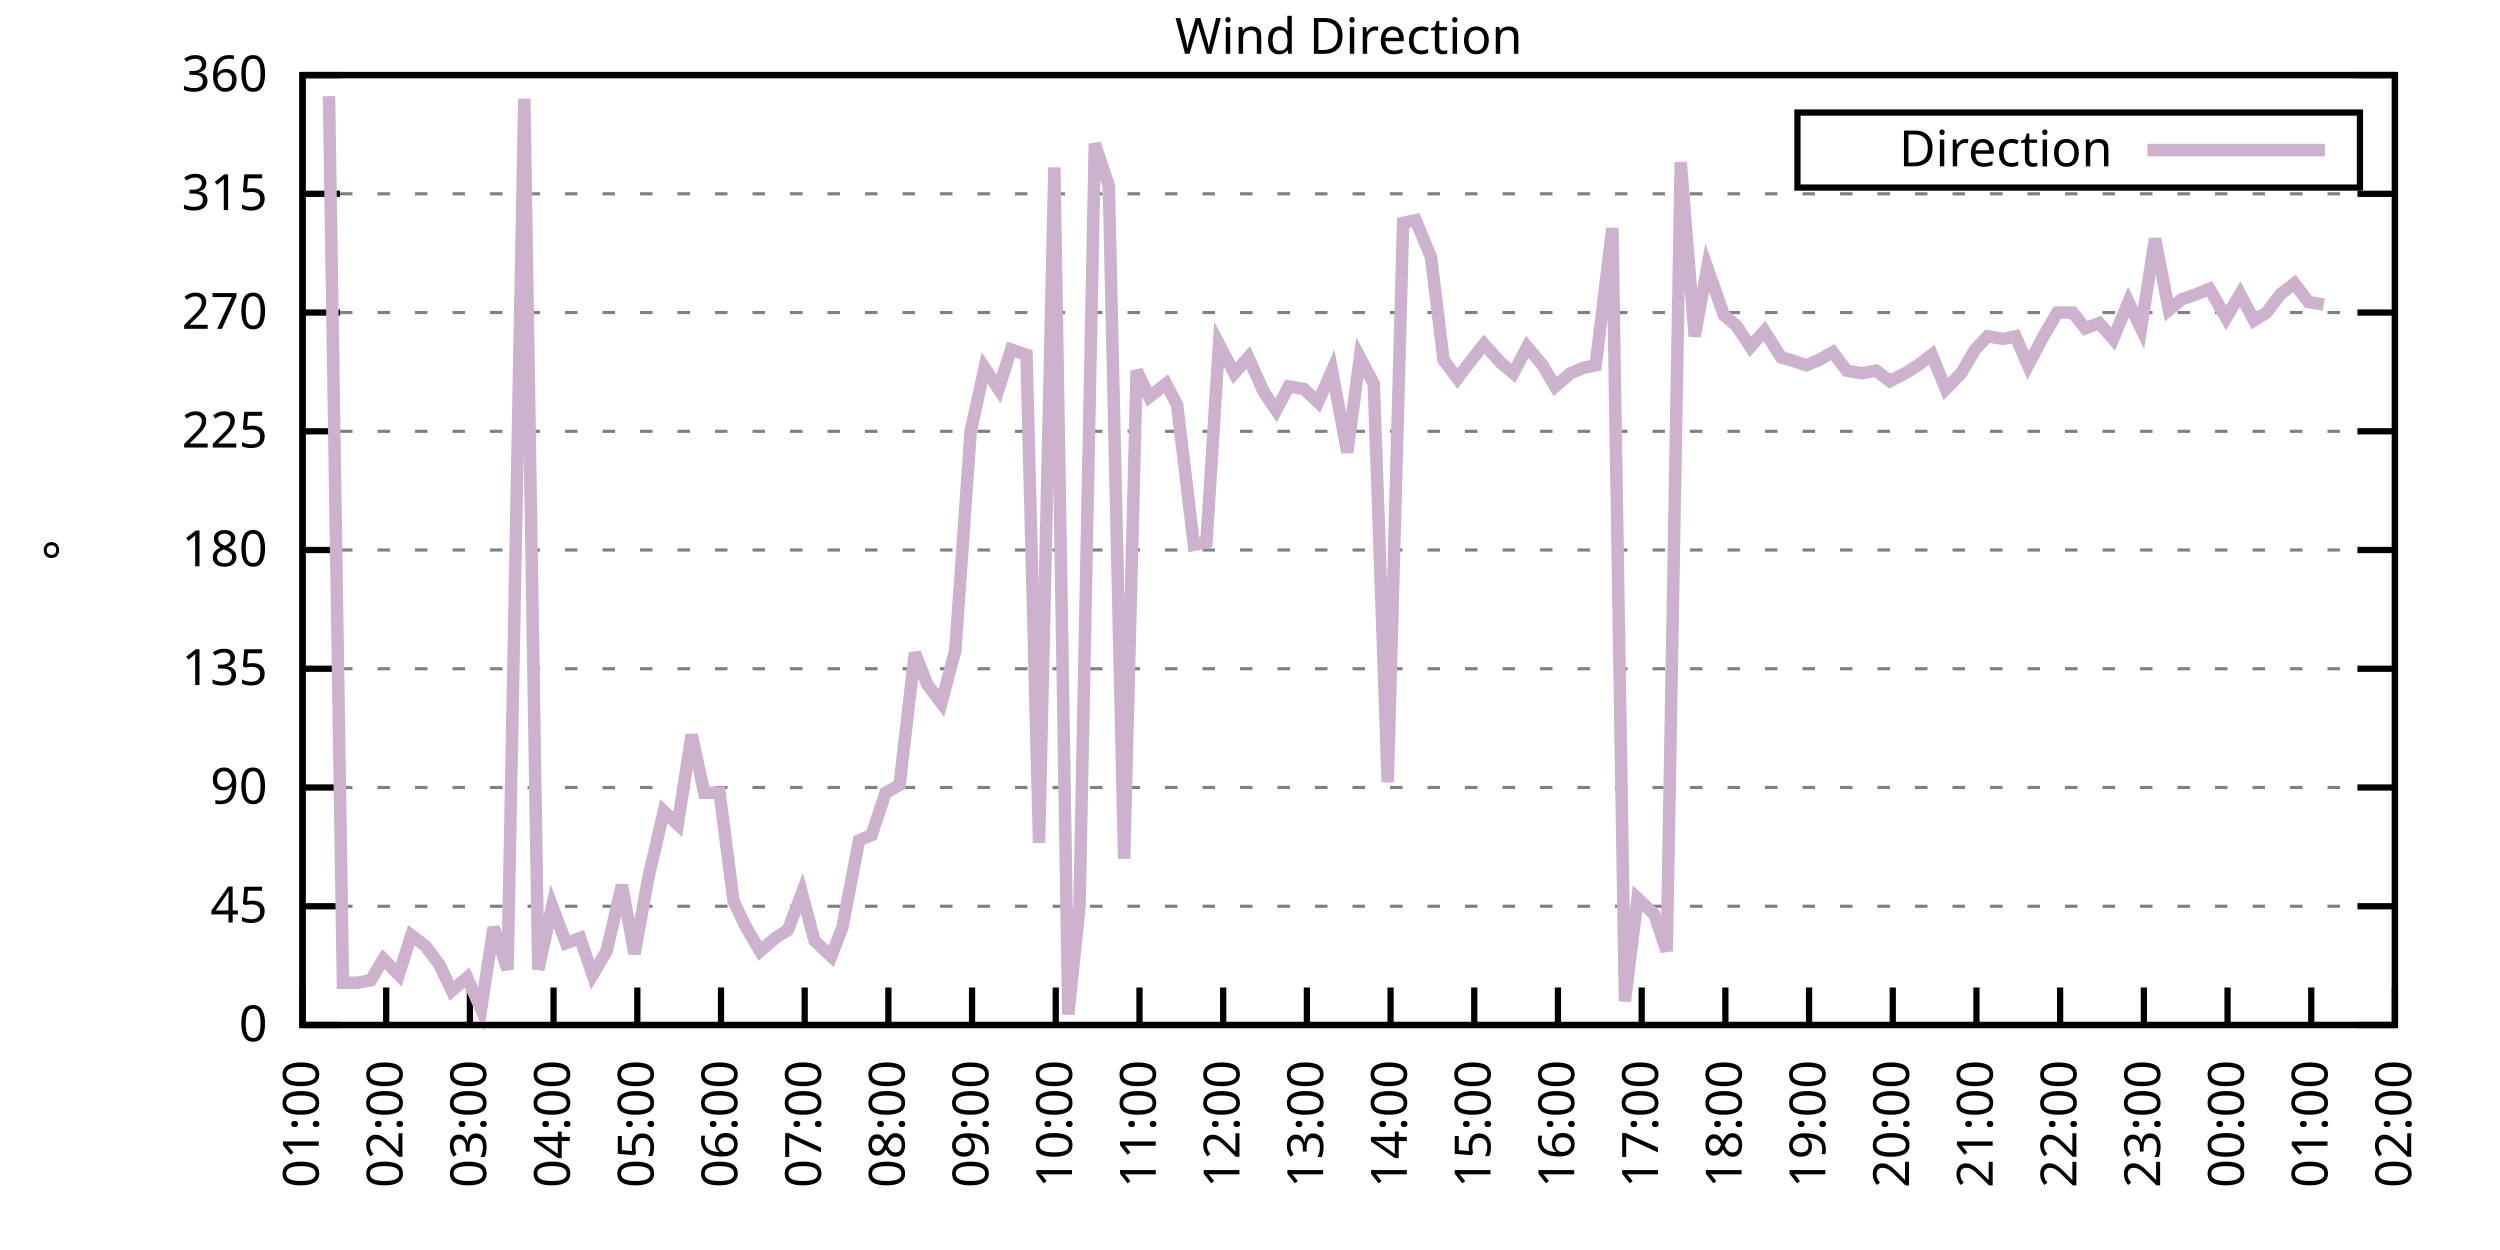
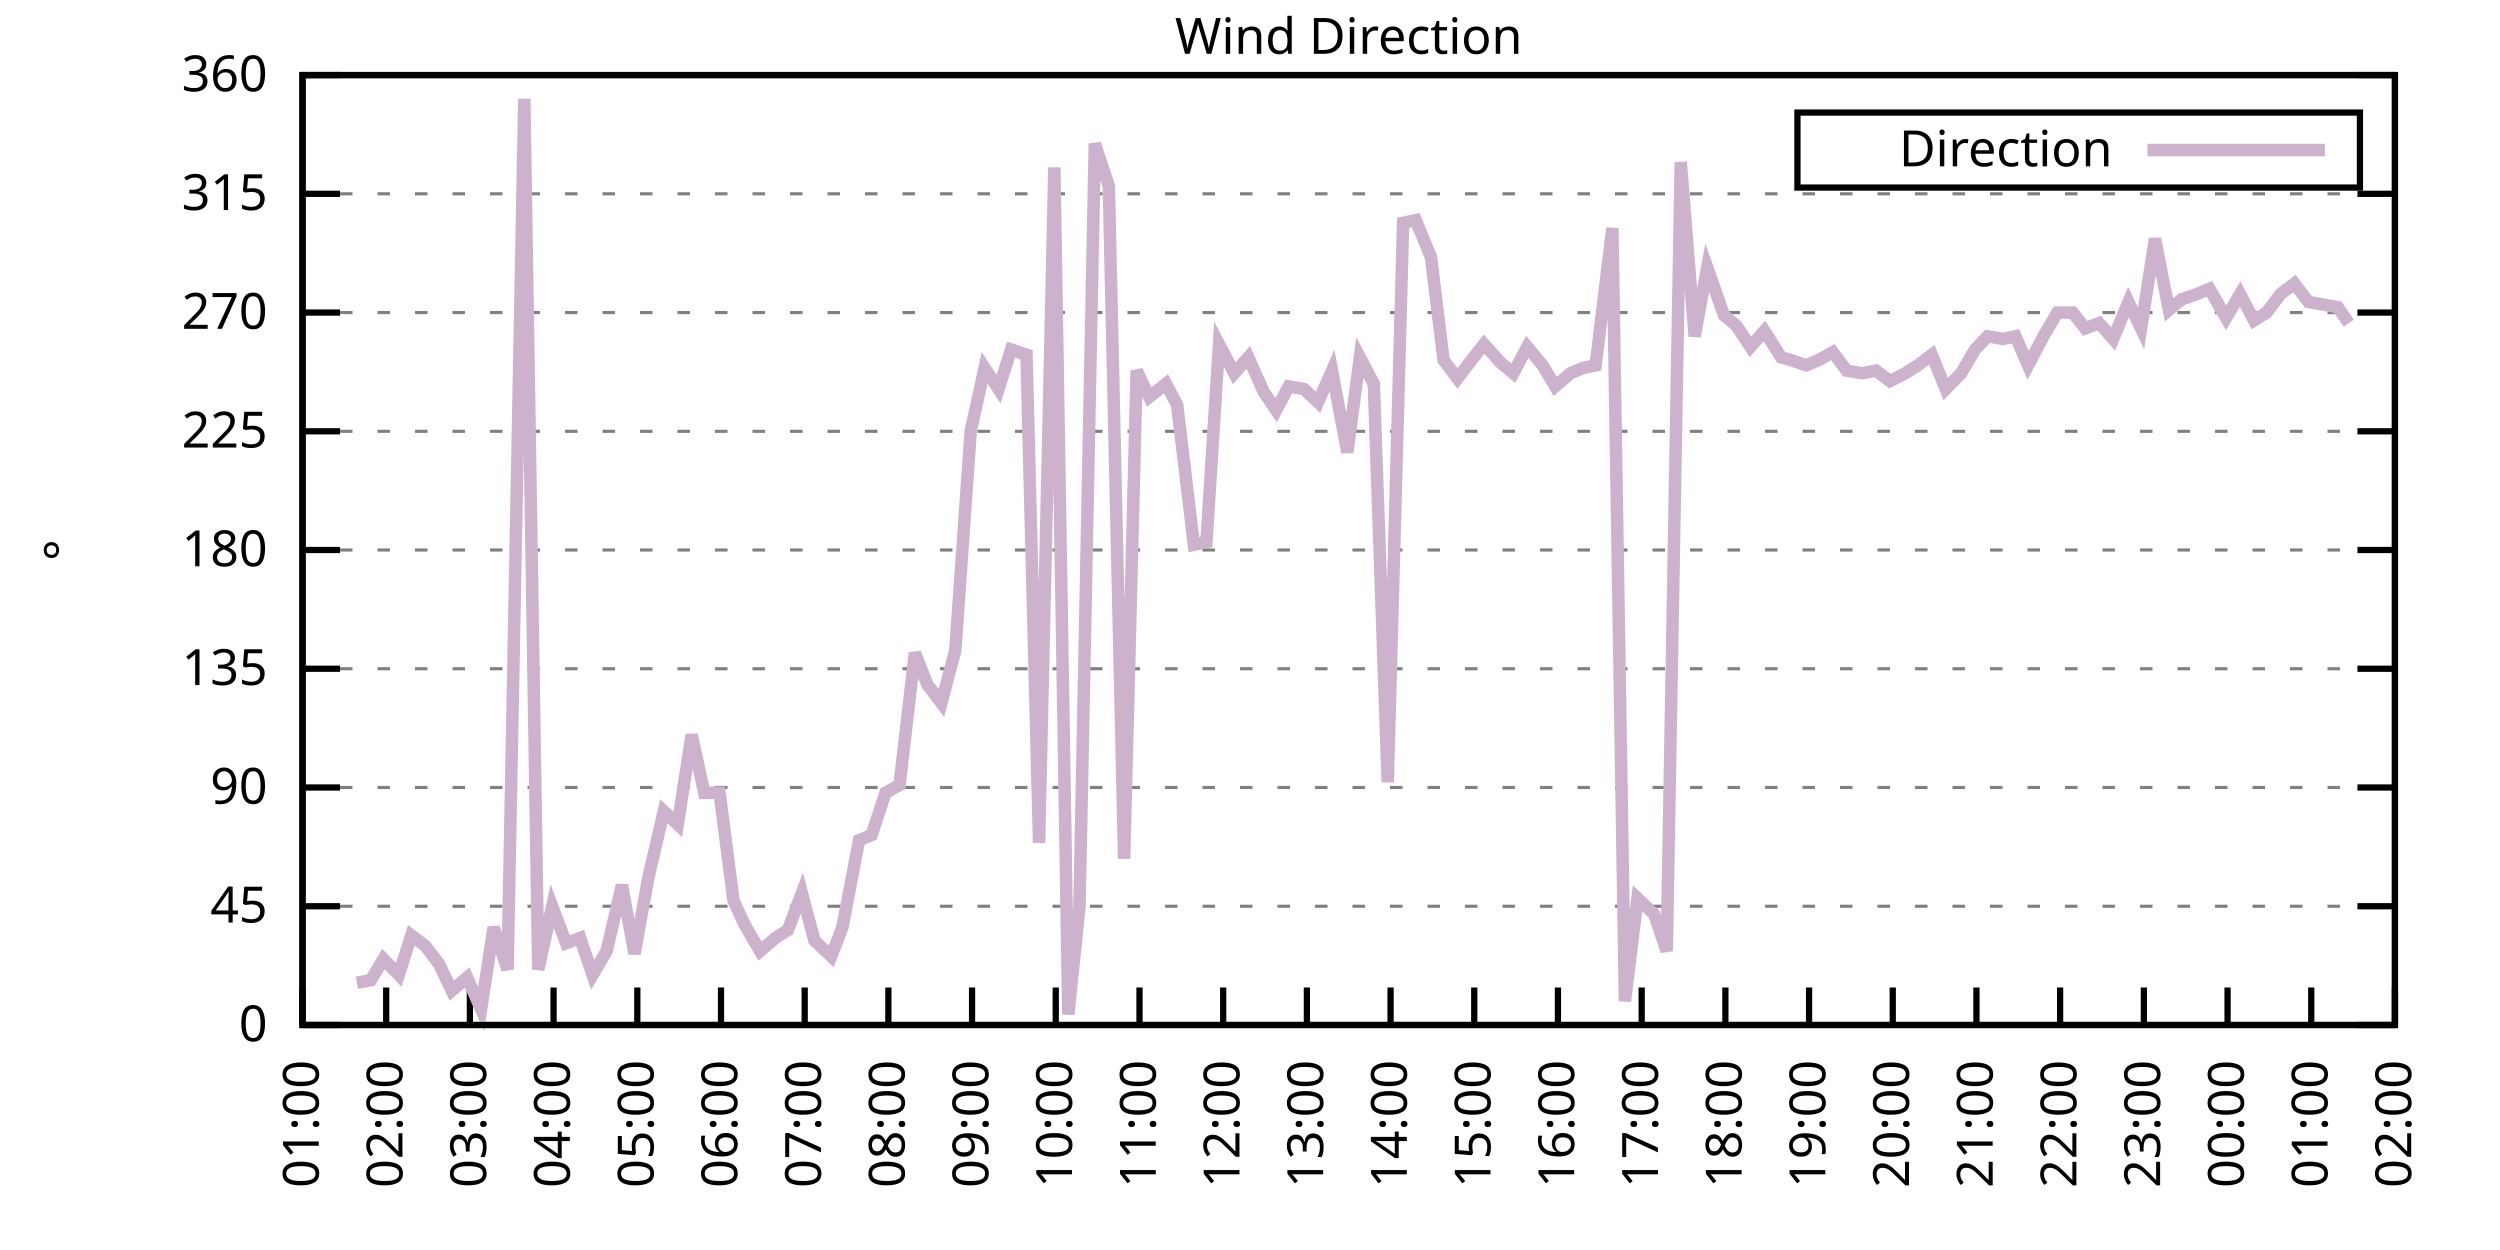
<svg xmlns="http://www.w3.org/2000/svg" xmlns:xlink="http://www.w3.org/1999/xlink" width="400" height="200" viewBox="0 0 400 200">
  <g id="gnuplot_canvas">
    <rect x="0" y="0" width="400" height="200" fill="none" />
    <defs>
      <circle id="gpDot" r="0.5" stroke-width="0.5" stroke="currentColor" />
      <path id="gpPt0" stroke-width="0.333" stroke="currentColor" d="M-1,0 h2 M0,-1 v2" />
      <path id="gpPt1" stroke-width="0.333" stroke="currentColor" d="M-1,-1 L1,1 M1,-1 L-1,1" />
      <path id="gpPt2" stroke-width="0.333" stroke="currentColor" d="M-1,0 L1,0 M0,-1 L0,1 M-1,-1 L1,1 M-1,1 L1,-1" />
      <rect id="gpPt3" stroke-width="0.333" stroke="currentColor" x="-1" y="-1" width="2" height="2" />
      <rect id="gpPt4" stroke-width="0.333" stroke="currentColor" fill="currentColor" x="-1" y="-1" width="2" height="2" />
      <circle id="gpPt5" stroke-width="0.333" stroke="currentColor" cx="0" cy="0" r="1" />
      <use xlink:href="#gpPt5" id="gpPt6" fill="currentColor" stroke="none" />
      <path id="gpPt7" stroke-width="0.333" stroke="currentColor" d="M0,-1.33 L-1.33,0.67 L1.33,0.67 z" />
      <use xlink:href="#gpPt7" id="gpPt8" fill="currentColor" stroke="none" />
      <use xlink:href="#gpPt7" id="gpPt9" stroke="currentColor" transform="rotate(180)" />
      <use xlink:href="#gpPt9" id="gpPt10" fill="currentColor" stroke="none" />
      <use xlink:href="#gpPt3" id="gpPt11" stroke="currentColor" transform="rotate(45)" />
      <use xlink:href="#gpPt11" id="gpPt12" fill="currentColor" stroke="none" />
      <path id="gpPt13" stroke-width="0.333" stroke="currentColor" d="M0,1.330 L1.265,0.411 L0.782,-1.067 L-0.782,-1.076 L-1.265,0.411 z" />
      <use xlink:href="#gpPt13" id="gpPt14" fill="currentColor" stroke="none" />
      <filter id="textbox" filterUnits="objectBoundingBox" x="0" y="0" height="1" width="1">
        <feFlood flood-color="white" flood-opacity="1" result="bgnd" />
        <feComposite in="SourceGraphic" in2="bgnd" operator="atop" />
      </filter>
      <filter id="greybox" filterUnits="objectBoundingBox" x="0" y="0" height="1" width="1">
        <feFlood flood-color="lightgrey" flood-opacity="1" result="grey" />
        <feComposite in="SourceGraphic" in2="grey" operator="atop" />
      </filter>
    </defs>
    <g fill="none" color="white" stroke="currentColor" stroke-width="1.00" stroke-linecap="butt" stroke-linejoin="miter">
</g>
    <g fill="none" color="black" stroke="currentColor" stroke-width="1.00" stroke-linecap="butt" stroke-linejoin="miter">
      <g stroke="none" shape-rendering="crispEdges">
        <polygon fill="rgb(255, 255, 255)" points="48.40,164.00 383.18,164.00 383.18,12.02 48.40,12.02 " />
      </g>
    </g>
    <g fill="none" color="black" stroke="currentColor" stroke-width="1.00" stroke-linecap="butt" stroke-linejoin="miter">
</g>
    <g fill="none" color="black" stroke="black" stroke-width="0.50" stroke-linecap="butt" stroke-linejoin="miter">
</g>
    <g fill="none" color="gray" stroke="currentColor" stroke-width="0.50" stroke-linecap="butt" stroke-linejoin="miter">
      <path stroke="gray" stroke-dasharray="2,4" class="gridline" d="M48.40,164.00 L383.19,164.00  " />
    </g>
    <g fill="none" color="gray" stroke="gray" stroke-width="1.00" stroke-linecap="butt" stroke-linejoin="miter">
</g>
    <g fill="none" color="black" stroke="currentColor" stroke-width="1.00" stroke-linecap="butt" stroke-linejoin="miter">
      <path stroke="black" d="M48.40,164.00 L54.40,164.00 M383.19,164.00 L377.19,164.00  " />
      <g transform="translate(42.80,166.60)" stroke="none" fill="black" font-family="Sans" font-size="8.00" text-anchor="end">
        <text>
          <tspan font-family="Sans"> 0</tspan>
        </text>
      </g>
    </g>
    <g fill="none" color="black" stroke="currentColor" stroke-width="1.00" stroke-linecap="butt" stroke-linejoin="miter">
</g>
    <g fill="none" color="black" stroke="black" stroke-width="0.50" stroke-linecap="butt" stroke-linejoin="miter">
</g>
    <g fill="none" color="gray" stroke="currentColor" stroke-width="0.50" stroke-linecap="butt" stroke-linejoin="miter">
      <path stroke="gray" stroke-dasharray="2,4" class="gridline" d="M48.40,145.00 L383.19,145.00  " />
    </g>
    <g fill="none" color="gray" stroke="gray" stroke-width="1.00" stroke-linecap="butt" stroke-linejoin="miter">
</g>
    <g fill="none" color="black" stroke="currentColor" stroke-width="1.00" stroke-linecap="butt" stroke-linejoin="miter">
      <path stroke="black" d="M48.40,145.00 L54.40,145.00 M383.19,145.00 L377.19,145.00  " />
      <g transform="translate(42.80,147.60)" stroke="none" fill="black" font-family="Sans" font-size="8.00" text-anchor="end">
        <text>
          <tspan font-family="Sans"> 45</tspan>
        </text>
      </g>
    </g>
    <g fill="none" color="black" stroke="currentColor" stroke-width="1.00" stroke-linecap="butt" stroke-linejoin="miter">
</g>
    <g fill="none" color="black" stroke="black" stroke-width="0.50" stroke-linecap="butt" stroke-linejoin="miter">
</g>
    <g fill="none" color="gray" stroke="currentColor" stroke-width="0.50" stroke-linecap="butt" stroke-linejoin="miter">
      <path stroke="gray" stroke-dasharray="2,4" class="gridline" d="M48.40,126.00 L383.19,126.00  " />
    </g>
    <g fill="none" color="gray" stroke="gray" stroke-width="1.00" stroke-linecap="butt" stroke-linejoin="miter">
</g>
    <g fill="none" color="black" stroke="currentColor" stroke-width="1.00" stroke-linecap="butt" stroke-linejoin="miter">
      <path stroke="black" d="M48.40,126.00 L54.40,126.00 M383.19,126.00 L377.19,126.00  " />
      <g transform="translate(42.80,128.60)" stroke="none" fill="black" font-family="Sans" font-size="8.00" text-anchor="end">
        <text>
          <tspan font-family="Sans"> 90</tspan>
        </text>
      </g>
    </g>
    <g fill="none" color="black" stroke="currentColor" stroke-width="1.00" stroke-linecap="butt" stroke-linejoin="miter">
</g>
    <g fill="none" color="black" stroke="black" stroke-width="0.50" stroke-linecap="butt" stroke-linejoin="miter">
</g>
    <g fill="none" color="gray" stroke="currentColor" stroke-width="0.50" stroke-linecap="butt" stroke-linejoin="miter">
      <path stroke="gray" stroke-dasharray="2,4" class="gridline" d="M48.40,107.00 L383.19,107.00  " />
    </g>
    <g fill="none" color="gray" stroke="gray" stroke-width="1.00" stroke-linecap="butt" stroke-linejoin="miter">
</g>
    <g fill="none" color="black" stroke="currentColor" stroke-width="1.00" stroke-linecap="butt" stroke-linejoin="miter">
      <path stroke="black" d="M48.40,107.00 L54.40,107.00 M383.19,107.00 L377.19,107.00  " />
      <g transform="translate(42.80,109.60)" stroke="none" fill="black" font-family="Sans" font-size="8.00" text-anchor="end">
        <text>
          <tspan font-family="Sans"> 135</tspan>
        </text>
      </g>
    </g>
    <g fill="none" color="black" stroke="currentColor" stroke-width="1.00" stroke-linecap="butt" stroke-linejoin="miter">
</g>
    <g fill="none" color="black" stroke="black" stroke-width="0.50" stroke-linecap="butt" stroke-linejoin="miter">
</g>
    <g fill="none" color="gray" stroke="currentColor" stroke-width="0.50" stroke-linecap="butt" stroke-linejoin="miter">
      <path stroke="gray" stroke-dasharray="2,4" class="gridline" d="M48.40,88.00 L383.19,88.00  " />
    </g>
    <g fill="none" color="gray" stroke="gray" stroke-width="1.00" stroke-linecap="butt" stroke-linejoin="miter">
</g>
    <g fill="none" color="black" stroke="currentColor" stroke-width="1.00" stroke-linecap="butt" stroke-linejoin="miter">
      <path stroke="black" d="M48.40,88.00 L54.40,88.00 M383.19,88.00 L377.19,88.00  " />
      <g transform="translate(42.80,90.60)" stroke="none" fill="black" font-family="Sans" font-size="8.00" text-anchor="end">
        <text>
          <tspan font-family="Sans"> 180</tspan>
        </text>
      </g>
    </g>
    <g fill="none" color="black" stroke="currentColor" stroke-width="1.00" stroke-linecap="butt" stroke-linejoin="miter">
</g>
    <g fill="none" color="black" stroke="black" stroke-width="0.50" stroke-linecap="butt" stroke-linejoin="miter">
</g>
    <g fill="none" color="gray" stroke="currentColor" stroke-width="0.50" stroke-linecap="butt" stroke-linejoin="miter">
      <path stroke="gray" stroke-dasharray="2,4" class="gridline" d="M48.40,69.01 L383.19,69.01  " />
    </g>
    <g fill="none" color="gray" stroke="gray" stroke-width="1.00" stroke-linecap="butt" stroke-linejoin="miter">
</g>
    <g fill="none" color="black" stroke="currentColor" stroke-width="1.00" stroke-linecap="butt" stroke-linejoin="miter">
      <path stroke="black" d="M48.40,69.01 L54.40,69.01 M383.19,69.01 L377.19,69.01  " />
      <g transform="translate(42.80,71.61)" stroke="none" fill="black" font-family="Sans" font-size="8.00" text-anchor="end">
        <text>
          <tspan font-family="Sans"> 225</tspan>
        </text>
      </g>
    </g>
    <g fill="none" color="black" stroke="currentColor" stroke-width="1.00" stroke-linecap="butt" stroke-linejoin="miter">
</g>
    <g fill="none" color="black" stroke="black" stroke-width="0.50" stroke-linecap="butt" stroke-linejoin="miter">
</g>
    <g fill="none" color="gray" stroke="currentColor" stroke-width="0.50" stroke-linecap="butt" stroke-linejoin="miter">
      <path stroke="gray" stroke-dasharray="2,4" class="gridline" d="M48.40,50.01 L383.19,50.01  " />
    </g>
    <g fill="none" color="gray" stroke="gray" stroke-width="1.00" stroke-linecap="butt" stroke-linejoin="miter">
</g>
    <g fill="none" color="black" stroke="currentColor" stroke-width="1.00" stroke-linecap="butt" stroke-linejoin="miter">
      <path stroke="black" d="M48.40,50.01 L54.40,50.01 M383.19,50.01 L377.19,50.01  " />
      <g transform="translate(42.80,52.61)" stroke="none" fill="black" font-family="Sans" font-size="8.00" text-anchor="end">
        <text>
          <tspan font-family="Sans"> 270</tspan>
        </text>
      </g>
    </g>
    <g fill="none" color="black" stroke="currentColor" stroke-width="1.00" stroke-linecap="butt" stroke-linejoin="miter">
</g>
    <g fill="none" color="black" stroke="black" stroke-width="0.50" stroke-linecap="butt" stroke-linejoin="miter">
</g>
    <g fill="none" color="gray" stroke="currentColor" stroke-width="0.50" stroke-linecap="butt" stroke-linejoin="miter">
      <path stroke="gray" stroke-dasharray="2,4" class="gridline" d="M48.40,31.01 L383.19,31.01  " />
    </g>
    <g fill="none" color="gray" stroke="gray" stroke-width="1.00" stroke-linecap="butt" stroke-linejoin="miter">
</g>
    <g fill="none" color="black" stroke="currentColor" stroke-width="1.00" stroke-linecap="butt" stroke-linejoin="miter">
      <path stroke="black" d="M48.40,31.01 L54.40,31.01 M383.19,31.01 L377.19,31.01  " />
      <g transform="translate(42.80,33.61)" stroke="none" fill="black" font-family="Sans" font-size="8.00" text-anchor="end">
        <text>
          <tspan font-family="Sans"> 315</tspan>
        </text>
      </g>
    </g>
    <g fill="none" color="black" stroke="currentColor" stroke-width="1.00" stroke-linecap="butt" stroke-linejoin="miter">
</g>
    <g fill="none" color="black" stroke="black" stroke-width="0.50" stroke-linecap="butt" stroke-linejoin="miter">
</g>
    <g fill="none" color="gray" stroke="currentColor" stroke-width="0.50" stroke-linecap="butt" stroke-linejoin="miter">
      <path stroke="gray" stroke-dasharray="2,4" class="gridline" d="M48.40,12.01 L383.19,12.01  " />
    </g>
    <g fill="none" color="gray" stroke="gray" stroke-width="1.00" stroke-linecap="butt" stroke-linejoin="miter">
</g>
    <g fill="none" color="black" stroke="currentColor" stroke-width="1.00" stroke-linecap="butt" stroke-linejoin="miter">
      <path stroke="black" d="M48.40,12.01 L54.40,12.01 M383.19,12.01 L377.19,12.01  " />
      <g transform="translate(42.80,14.61)" stroke="none" fill="black" font-family="Sans" font-size="8.00" text-anchor="end">
        <text>
          <tspan font-family="Sans"> 360</tspan>
        </text>
      </g>
    </g>
    <g fill="none" color="black" stroke="currentColor" stroke-width="1.00" stroke-linecap="butt" stroke-linejoin="miter">
      <path stroke="black" d="M48.40,164.00 L48.40,158.00  " />
      <g transform="translate(51.00,169.60) rotate(270.00)" stroke="none" fill="black" font-family="Sans" font-size="8.00" text-anchor="end">
        <text>
          <tspan font-family="Sans">01:00</tspan>
        </text>
      </g>
    </g>
    <g fill="none" color="black" stroke="currentColor" stroke-width="1.00" stroke-linecap="butt" stroke-linejoin="miter">
      <path stroke="black" d="M61.79,164.00 L61.79,158.00  " />
      <g transform="translate(64.39,169.60) rotate(270.00)" stroke="none" fill="black" font-family="Sans" font-size="8.00" text-anchor="end">
        <text>
          <tspan font-family="Sans">02:00</tspan>
        </text>
      </g>
    </g>
    <g fill="none" color="black" stroke="currentColor" stroke-width="1.00" stroke-linecap="butt" stroke-linejoin="miter">
      <path stroke="black" d="M75.18,164.00 L75.18,158.00  " />
      <g transform="translate(77.78,169.60) rotate(270.00)" stroke="none" fill="black" font-family="Sans" font-size="8.00" text-anchor="end">
        <text>
          <tspan font-family="Sans">03:00</tspan>
        </text>
      </g>
    </g>
    <g fill="none" color="black" stroke="currentColor" stroke-width="1.00" stroke-linecap="butt" stroke-linejoin="miter">
      <path stroke="black" d="M88.57,164.00 L88.57,158.00  " />
      <g transform="translate(91.17,169.60) rotate(270.00)" stroke="none" fill="black" font-family="Sans" font-size="8.00" text-anchor="end">
        <text>
          <tspan font-family="Sans">04:00</tspan>
        </text>
      </g>
    </g>
    <g fill="none" color="black" stroke="currentColor" stroke-width="1.00" stroke-linecap="butt" stroke-linejoin="miter">
      <path stroke="black" d="M101.97,164.00 L101.97,158.00  " />
      <g transform="translate(104.57,169.60) rotate(270.00)" stroke="none" fill="black" font-family="Sans" font-size="8.00" text-anchor="end">
        <text>
          <tspan font-family="Sans">05:00</tspan>
        </text>
      </g>
    </g>
    <g fill="none" color="black" stroke="currentColor" stroke-width="1.00" stroke-linecap="butt" stroke-linejoin="miter">
      <path stroke="black" d="M115.36,164.00 L115.36,158.00  " />
      <g transform="translate(117.96,169.60) rotate(270.00)" stroke="none" fill="black" font-family="Sans" font-size="8.00" text-anchor="end">
        <text>
          <tspan font-family="Sans">06:00</tspan>
        </text>
      </g>
    </g>
    <g fill="none" color="black" stroke="currentColor" stroke-width="1.00" stroke-linecap="butt" stroke-linejoin="miter">
      <path stroke="black" d="M128.75,164.00 L128.75,158.00  " />
      <g transform="translate(131.35,169.60) rotate(270.00)" stroke="none" fill="black" font-family="Sans" font-size="8.00" text-anchor="end">
        <text>
          <tspan font-family="Sans">07:00</tspan>
        </text>
      </g>
    </g>
    <g fill="none" color="black" stroke="currentColor" stroke-width="1.00" stroke-linecap="butt" stroke-linejoin="miter">
      <path stroke="black" d="M142.14,164.00 L142.14,158.00  " />
      <g transform="translate(144.74,169.60) rotate(270.00)" stroke="none" fill="black" font-family="Sans" font-size="8.00" text-anchor="end">
        <text>
          <tspan font-family="Sans">08:00</tspan>
        </text>
      </g>
    </g>
    <g fill="none" color="black" stroke="currentColor" stroke-width="1.00" stroke-linecap="butt" stroke-linejoin="miter">
      <path stroke="black" d="M155.53,164.00 L155.53,158.00  " />
      <g transform="translate(158.13,169.60) rotate(270.00)" stroke="none" fill="black" font-family="Sans" font-size="8.00" text-anchor="end">
        <text>
          <tspan font-family="Sans">09:00</tspan>
        </text>
      </g>
    </g>
    <g fill="none" color="black" stroke="currentColor" stroke-width="1.00" stroke-linecap="butt" stroke-linejoin="miter">
      <path stroke="black" d="M168.92,164.00 L168.92,158.00  " />
      <g transform="translate(171.52,169.60) rotate(270.00)" stroke="none" fill="black" font-family="Sans" font-size="8.00" text-anchor="end">
        <text>
          <tspan font-family="Sans">10:00</tspan>
        </text>
      </g>
    </g>
    <g fill="none" color="black" stroke="currentColor" stroke-width="1.00" stroke-linecap="butt" stroke-linejoin="miter">
      <path stroke="black" d="M182.32,164.00 L182.32,158.00  " />
      <g transform="translate(184.92,169.60) rotate(270.00)" stroke="none" fill="black" font-family="Sans" font-size="8.00" text-anchor="end">
        <text>
          <tspan font-family="Sans">11:00</tspan>
        </text>
      </g>
    </g>
    <g fill="none" color="black" stroke="currentColor" stroke-width="1.00" stroke-linecap="butt" stroke-linejoin="miter">
      <path stroke="black" d="M195.71,164.00 L195.71,158.00  " />
      <g transform="translate(198.31,169.60) rotate(270.00)" stroke="none" fill="black" font-family="Sans" font-size="8.00" text-anchor="end">
        <text>
          <tspan font-family="Sans">12:00</tspan>
        </text>
      </g>
    </g>
    <g fill="none" color="black" stroke="currentColor" stroke-width="1.00" stroke-linecap="butt" stroke-linejoin="miter">
      <path stroke="black" d="M209.10,164.00 L209.10,158.00  " />
      <g transform="translate(211.70,169.60) rotate(270.00)" stroke="none" fill="black" font-family="Sans" font-size="8.00" text-anchor="end">
        <text>
          <tspan font-family="Sans">13:00</tspan>
        </text>
      </g>
    </g>
    <g fill="none" color="black" stroke="currentColor" stroke-width="1.00" stroke-linecap="butt" stroke-linejoin="miter">
      <path stroke="black" d="M222.49,164.00 L222.49,158.00  " />
      <g transform="translate(225.09,169.60) rotate(270.00)" stroke="none" fill="black" font-family="Sans" font-size="8.00" text-anchor="end">
        <text>
          <tspan font-family="Sans">14:00</tspan>
        </text>
      </g>
    </g>
    <g fill="none" color="black" stroke="currentColor" stroke-width="1.00" stroke-linecap="butt" stroke-linejoin="miter">
      <path stroke="black" d="M235.88,164.00 L235.88,158.00  " />
      <g transform="translate(238.48,169.60) rotate(270.00)" stroke="none" fill="black" font-family="Sans" font-size="8.00" text-anchor="end">
        <text>
          <tspan font-family="Sans">15:00</tspan>
        </text>
      </g>
    </g>
    <g fill="none" color="black" stroke="currentColor" stroke-width="1.00" stroke-linecap="butt" stroke-linejoin="miter">
      <path stroke="black" d="M249.27,164.00 L249.27,158.00  " />
      <g transform="translate(251.87,169.60) rotate(270.00)" stroke="none" fill="black" font-family="Sans" font-size="8.00" text-anchor="end">
        <text>
          <tspan font-family="Sans">16:00</tspan>
        </text>
      </g>
    </g>
    <g fill="none" color="black" stroke="currentColor" stroke-width="1.00" stroke-linecap="butt" stroke-linejoin="miter">
      <path stroke="black" d="M262.67,164.00 L262.67,158.00  " />
      <g transform="translate(265.27,169.60) rotate(270.00)" stroke="none" fill="black" font-family="Sans" font-size="8.00" text-anchor="end">
        <text>
          <tspan font-family="Sans">17:00</tspan>
        </text>
      </g>
    </g>
    <g fill="none" color="black" stroke="currentColor" stroke-width="1.00" stroke-linecap="butt" stroke-linejoin="miter">
      <path stroke="black" d="M276.06,164.00 L276.06,158.00  " />
      <g transform="translate(278.66,169.60) rotate(270.00)" stroke="none" fill="black" font-family="Sans" font-size="8.00" text-anchor="end">
        <text>
          <tspan font-family="Sans">18:00</tspan>
        </text>
      </g>
    </g>
    <g fill="none" color="black" stroke="currentColor" stroke-width="1.00" stroke-linecap="butt" stroke-linejoin="miter">
      <path stroke="black" d="M289.45,164.00 L289.45,158.00  " />
      <g transform="translate(292.05,169.60) rotate(270.00)" stroke="none" fill="black" font-family="Sans" font-size="8.00" text-anchor="end">
        <text>
          <tspan font-family="Sans">19:00</tspan>
        </text>
      </g>
    </g>
    <g fill="none" color="black" stroke="currentColor" stroke-width="1.00" stroke-linecap="butt" stroke-linejoin="miter">
      <path stroke="black" d="M302.84,164.00 L302.84,158.00  " />
      <g transform="translate(305.44,169.60) rotate(270.00)" stroke="none" fill="black" font-family="Sans" font-size="8.00" text-anchor="end">
        <text>
          <tspan font-family="Sans">20:00</tspan>
        </text>
      </g>
    </g>
    <g fill="none" color="black" stroke="currentColor" stroke-width="1.00" stroke-linecap="butt" stroke-linejoin="miter">
      <path stroke="black" d="M316.23,164.00 L316.23,158.00  " />
      <g transform="translate(318.83,169.60) rotate(270.00)" stroke="none" fill="black" font-family="Sans" font-size="8.00" text-anchor="end">
        <text>
          <tspan font-family="Sans">21:00</tspan>
        </text>
      </g>
    </g>
    <g fill="none" color="black" stroke="currentColor" stroke-width="1.00" stroke-linecap="butt" stroke-linejoin="miter">
      <path stroke="black" d="M329.62,164.00 L329.62,158.00  " />
      <g transform="translate(332.22,169.60) rotate(270.00)" stroke="none" fill="black" font-family="Sans" font-size="8.00" text-anchor="end">
        <text>
          <tspan font-family="Sans">22:00</tspan>
        </text>
      </g>
    </g>
    <g fill="none" color="black" stroke="currentColor" stroke-width="1.00" stroke-linecap="butt" stroke-linejoin="miter">
      <path stroke="black" d="M343.02,164.00 L343.02,158.00  " />
      <g transform="translate(345.62,169.60) rotate(270.00)" stroke="none" fill="black" font-family="Sans" font-size="8.00" text-anchor="end">
        <text>
          <tspan font-family="Sans">23:00</tspan>
        </text>
      </g>
    </g>
    <g fill="none" color="black" stroke="currentColor" stroke-width="1.00" stroke-linecap="butt" stroke-linejoin="miter">
      <path stroke="black" d="M356.41,164.00 L356.41,158.00  " />
      <g transform="translate(359.01,169.60) rotate(270.00)" stroke="none" fill="black" font-family="Sans" font-size="8.00" text-anchor="end">
        <text>
          <tspan font-family="Sans">00:00</tspan>
        </text>
      </g>
    </g>
    <g fill="none" color="black" stroke="currentColor" stroke-width="1.00" stroke-linecap="butt" stroke-linejoin="miter">
      <path stroke="black" d="M369.80,164.00 L369.80,158.00  " />
      <g transform="translate(372.40,169.60) rotate(270.00)" stroke="none" fill="black" font-family="Sans" font-size="8.00" text-anchor="end">
        <text>
          <tspan font-family="Sans">01:00</tspan>
        </text>
      </g>
    </g>
    <g fill="none" color="black" stroke="currentColor" stroke-width="1.00" stroke-linecap="butt" stroke-linejoin="miter">
      <path stroke="black" d="M383.19,164.00 L383.19,158.00  " />
      <g transform="translate(385.79,169.60) rotate(270.00)" stroke="none" fill="black" font-family="Sans" font-size="8.00" text-anchor="end">
        <text>
          <tspan font-family="Sans">02:00</tspan>
        </text>
      </g>
    </g>
    <g fill="none" color="black" stroke="currentColor" stroke-width="1.00" stroke-linecap="butt" stroke-linejoin="miter">
</g>
    <g fill="none" color="black" stroke="currentColor" stroke-width="1.00" stroke-linecap="butt" stroke-linejoin="miter">
      <path stroke="black" d="M48.40,12.01 L48.40,164.00 L383.19,164.00 L383.19,12.01 L48.40,12.01 Z  " />
    </g>
    <g fill="none" color="black" stroke="currentColor" stroke-width="1.00" stroke-linecap="butt" stroke-linejoin="miter">
</g>
    <g fill="none" color="black" stroke="currentColor" stroke-width="1.00" stroke-linecap="butt" stroke-linejoin="miter">
      <path stroke="black" d="M287.59,30.01 L287.59,18.01 L377.59,18.01 L377.59,30.01 L287.59,30.01 Z  " />
    </g>
    <g id="Wind_direction_plot_1">
      <g fill="none" color="white" stroke="black" stroke-width="2.00" stroke-linecap="butt" stroke-linejoin="miter">
</g>
      <g fill="none" color="black" stroke="currentColor" stroke-width="2.00" stroke-linecap="butt" stroke-linejoin="miter">
        <g transform="translate(337.99,26.61)" stroke="none" fill="black" font-family="Sans" font-size="8.00" text-anchor="end">
          <text>
            <tspan font-family="Sans">Direction</tspan>
          </text>
        </g>
      </g>
      <g fill="none" color="black" stroke="currentColor" stroke-width="2.00" stroke-linecap="butt" stroke-linejoin="miter">
-         <path stroke="rgb(204, 178, 204)" d="M343.59,24.01 L371.99,24.01 M52.64,15.39 L54.87,157.24 L57.10,157.24 L59.34,156.82 L61.35,153.45 L63.80,155.98   L65.81,149.65 L68.04,151.33 L70.27,154.29 L72.28,158.51 L74.74,156.40 L76.97,161.47 L78.98,148.38 L81.21,155.13   L83.89,15.81 L86.12,155.13 L88.35,145.00 L90.58,150.91 L92.82,150.07 L94.82,155.98 L97.06,152.18 L99.51,141.62   L101.52,152.60 L103.75,140.36 L106.21,129.80 L108.44,131.91 L110.67,117.56 L112.68,126.85 L115.13,126.85 L117.37,144.16   L119.15,147.96 L121.61,152.18 L124.06,150.07 L126.07,148.80 L128.30,142.89 L130.31,150.49 L132.99,153.02 L134.78,148.38   L137.45,134.45 L139.46,133.60 L141.69,126.85 L143.93,125.58 L146.38,104.47 L148.39,109.54 L150.62,112.49 L152.85,104.05   L155.31,69.01 L157.54,58.87 L159.77,62.25 L161.78,55.92 L164.24,56.76 L166.25,134.87 L168.70,26.79 L170.93,162.31   L172.72,145.00 L175.17,22.99 L177.41,29.74 L179.86,137.40 L181.87,59.30 L183.88,63.52 L186.56,61.41 L188.34,64.78   L191.02,87.16 L193.03,86.74 L195.04,55.07 L197.49,59.72 L199.73,57.18 L202.18,62.67 L204.19,65.63 L206.20,61.83   L208.65,62.25 L210.88,64.36 L213.12,59.30 L215.57,72.38 L217.58,57.18 L219.81,61.41 L222.04,125.16 L224.50,35.65   L226.51,35.23 L228.96,41.14 L230.97,57.61 L233.20,60.56 L235.44,57.61 L237.44,55.07 L240.12,58.03 L242.13,59.72   L244.36,55.50 L246.82,58.45 L248.83,61.83 L251.28,59.72 L253.29,58.87 L255.30,58.45 L257.98,36.50 L259.99,160.20   L262.00,143.73 L264.67,146.27 L266.68,152.18 L268.92,25.94 L271.15,53.81 L273.16,42.83 L275.83,50.43 L277.84,52.12   L280.07,55.50 L282.31,52.96 L284.98,57.18 L286.55,57.61 L289.00,58.45 L291.01,57.61 L293.24,56.34 L295.48,59.30   L297.93,59.72 L300.16,59.30 L302.39,60.98 L304.85,59.72 L306.86,58.45 L309.09,56.76 L311.32,62.25 L313.78,59.72   L316.01,55.92 L318.02,53.81 L320.47,54.23 L322.48,53.81 L324.49,58.45 L326.95,53.81 L329.18,50.01 L331.63,50.01   L333.64,52.54 L335.87,51.70 L338.10,54.23 L340.56,48.32 L342.57,52.54 L344.80,38.19 L347.03,49.59 L349.04,47.90   L351.50,47.05 L353.51,46.21 L356.18,50.85 L358.42,47.05 L360.65,51.27 L362.66,50.01 L364.89,47.05 L367.12,45.36   L369.35,48.32 L371.81,48.74  " />
+         <path stroke="rgb(204, 178, 204)" d="M343.59,24.01 L371.99,24.01 M57.10,157.24 L59.34,156.82 L61.35,153.45 L63.80,155.98 L65.81,149.65 L68.04,151.33   L70.27,154.29 L72.28,158.51 L74.74,156.40 L76.97,161.47 L78.98,148.38 L81.21,155.13 L83.89,15.81 L86.12,155.13   L88.35,145.00 L90.58,150.91 L92.82,150.07 L94.82,155.98 L97.06,152.18 L99.51,141.62 L101.52,152.60 L103.75,140.36   L106.21,129.80 L108.44,131.91 L110.67,117.56 L112.68,126.85 L115.13,126.85 L117.37,144.16 L119.15,147.96 L121.61,152.18   L124.06,150.07 L126.07,148.80 L128.30,142.89 L130.31,150.49 L132.99,153.02 L134.78,148.38 L137.45,134.45 L139.46,133.60   L141.69,126.85 L143.93,125.58 L146.38,104.47 L148.39,109.54 L150.62,112.49 L152.85,104.05 L155.31,69.01 L157.54,58.87   L159.77,62.25 L161.78,55.92 L164.24,56.76 L166.25,134.87 L168.70,26.79 L170.93,162.31 L172.72,145.00 L175.17,22.99   L177.41,29.74 L179.86,137.40 L181.87,59.30 L183.88,63.52 L186.56,61.41 L188.34,64.78 L191.02,87.16 L193.03,86.74   L195.04,55.07 L197.49,59.72 L199.73,57.18 L202.18,62.67 L204.19,65.63 L206.20,61.83 L208.65,62.25 L210.88,64.36   L213.12,59.30 L215.57,72.38 L217.58,57.18 L219.81,61.41 L222.04,125.16 L224.50,35.65 L226.51,35.23 L228.96,41.14   L230.97,57.61 L233.20,60.56 L235.44,57.61 L237.44,55.07 L240.12,58.03 L242.13,59.72 L244.36,55.50 L246.82,58.45   L248.83,61.83 L251.28,59.72 L253.29,58.87 L255.30,58.45 L257.98,36.50 L259.99,160.20 L262.00,143.73 L264.67,146.27   L266.68,152.18 L268.92,25.94 L271.15,53.81 L273.16,42.83 L275.83,50.43 L277.84,52.12 L280.07,55.50 L282.31,52.96   L284.98,57.18 L286.55,57.61 L289.00,58.45 L291.01,57.61 L293.24,56.34 L295.48,59.30 L297.93,59.72 L300.16,59.30   L302.39,60.98 L304.85,59.72 L306.86,58.45 L309.09,56.76 L311.32,62.25 L313.78,59.72 L316.01,55.92 L318.02,53.81   L320.47,54.23 L322.48,53.81 L324.49,58.45 L326.95,53.81 L329.18,50.01 L331.63,50.01 L333.64,52.54 L335.87,51.70   L338.10,54.23 L340.56,48.32 L342.57,52.54 L344.80,38.19 L347.03,49.59 L349.04,47.90 L351.50,47.05 L353.51,46.21   L356.18,50.85 L358.42,47.05 L360.65,51.27 L362.66,50.01 L364.89,47.05 L367.12,45.36 L369.35,48.32 L371.81,48.74   L374.04,49.16 L375.82,51.70  " />
      </g>
    </g>
    <g fill="none" color="black" stroke="currentColor" stroke-width="2.00" stroke-linecap="butt" stroke-linejoin="miter">
</g>
    <g fill="none" color="black" stroke="black" stroke-width="1.00" stroke-linecap="butt" stroke-linejoin="miter">
</g>
    <g fill="none" color="black" stroke="currentColor" stroke-width="1.00" stroke-linecap="butt" stroke-linejoin="miter">
      <path stroke="black" d="M48.40,12.01 L48.40,164.00 L383.19,164.00 L383.19,12.01 L48.40,12.01 Z  " />
      <g transform="translate(12.80,88.01) rotate(270.00)" stroke="none" fill="black" font-family="Sans" font-size="8.00" text-anchor="middle">
        <text>
          <tspan font-family="Sans">°</tspan>
        </text>
      </g>
    </g>
    <g fill="none" color="black" stroke="currentColor" stroke-width="1.00" stroke-linecap="butt" stroke-linejoin="miter">
</g>
    <g fill="none" color="black" stroke="currentColor" stroke-width="1.00" stroke-linecap="butt" stroke-linejoin="miter">
      <g transform="translate(215.79,8.61)" stroke="none" fill="black" font-family="Sans" font-size="8.00" text-anchor="middle">
        <text>
          <tspan font-family="Sans">Wind Direction</tspan>
        </text>
      </g>
    </g>
    <g fill="none" color="black" stroke="currentColor" stroke-width="1.00" stroke-linecap="butt" stroke-linejoin="miter">
</g>
  </g>
</svg>
